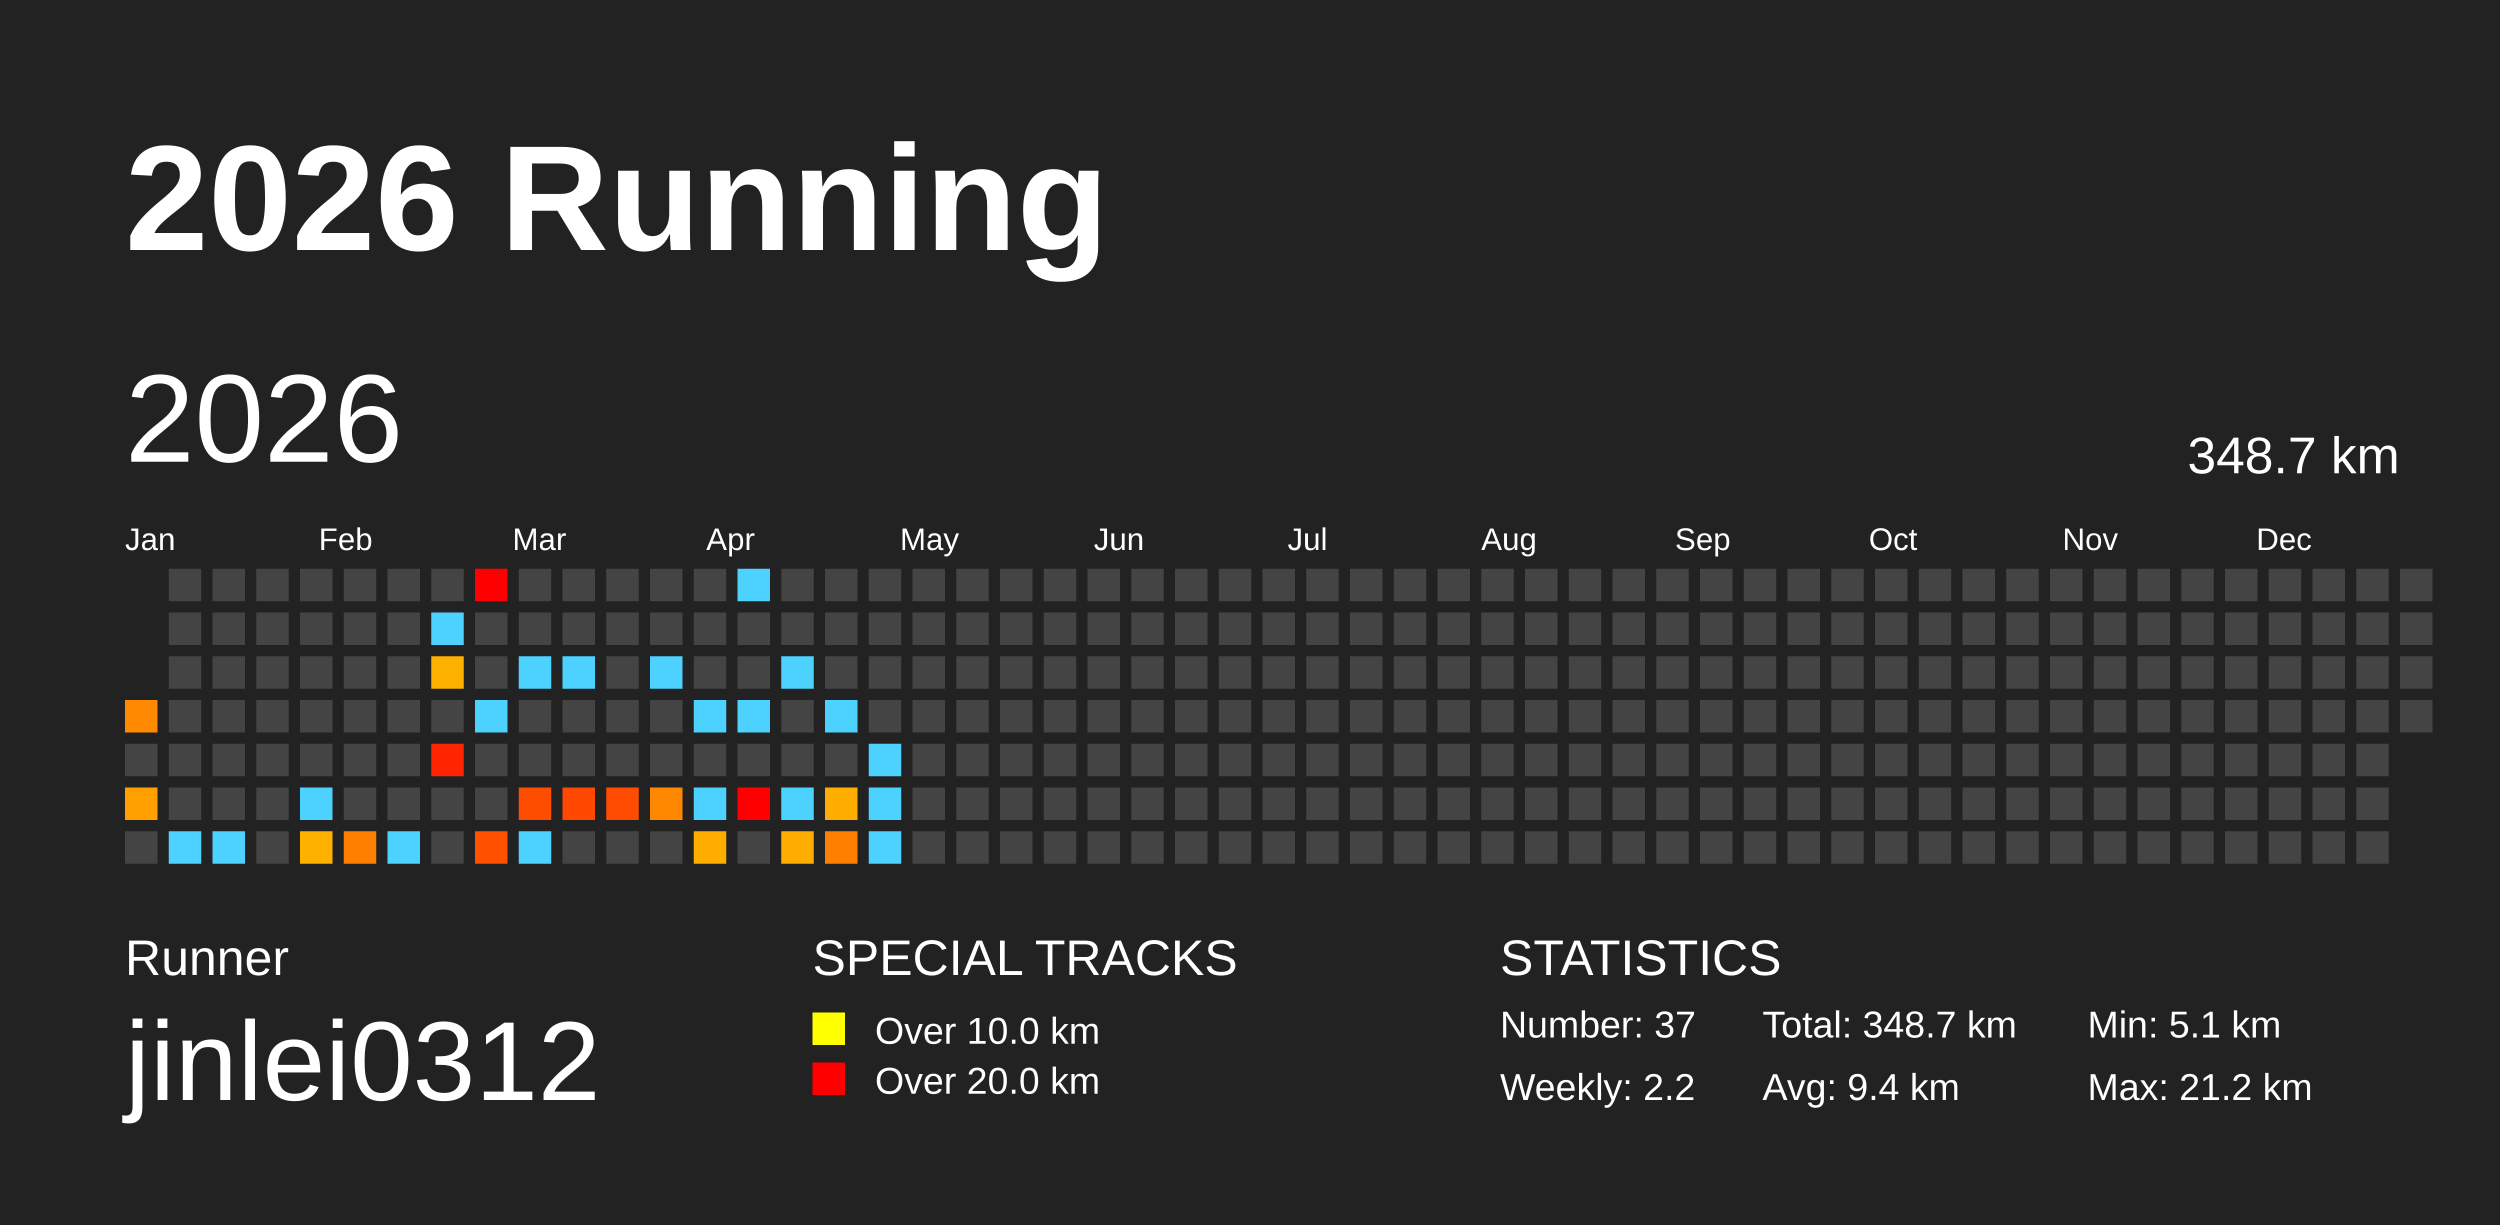
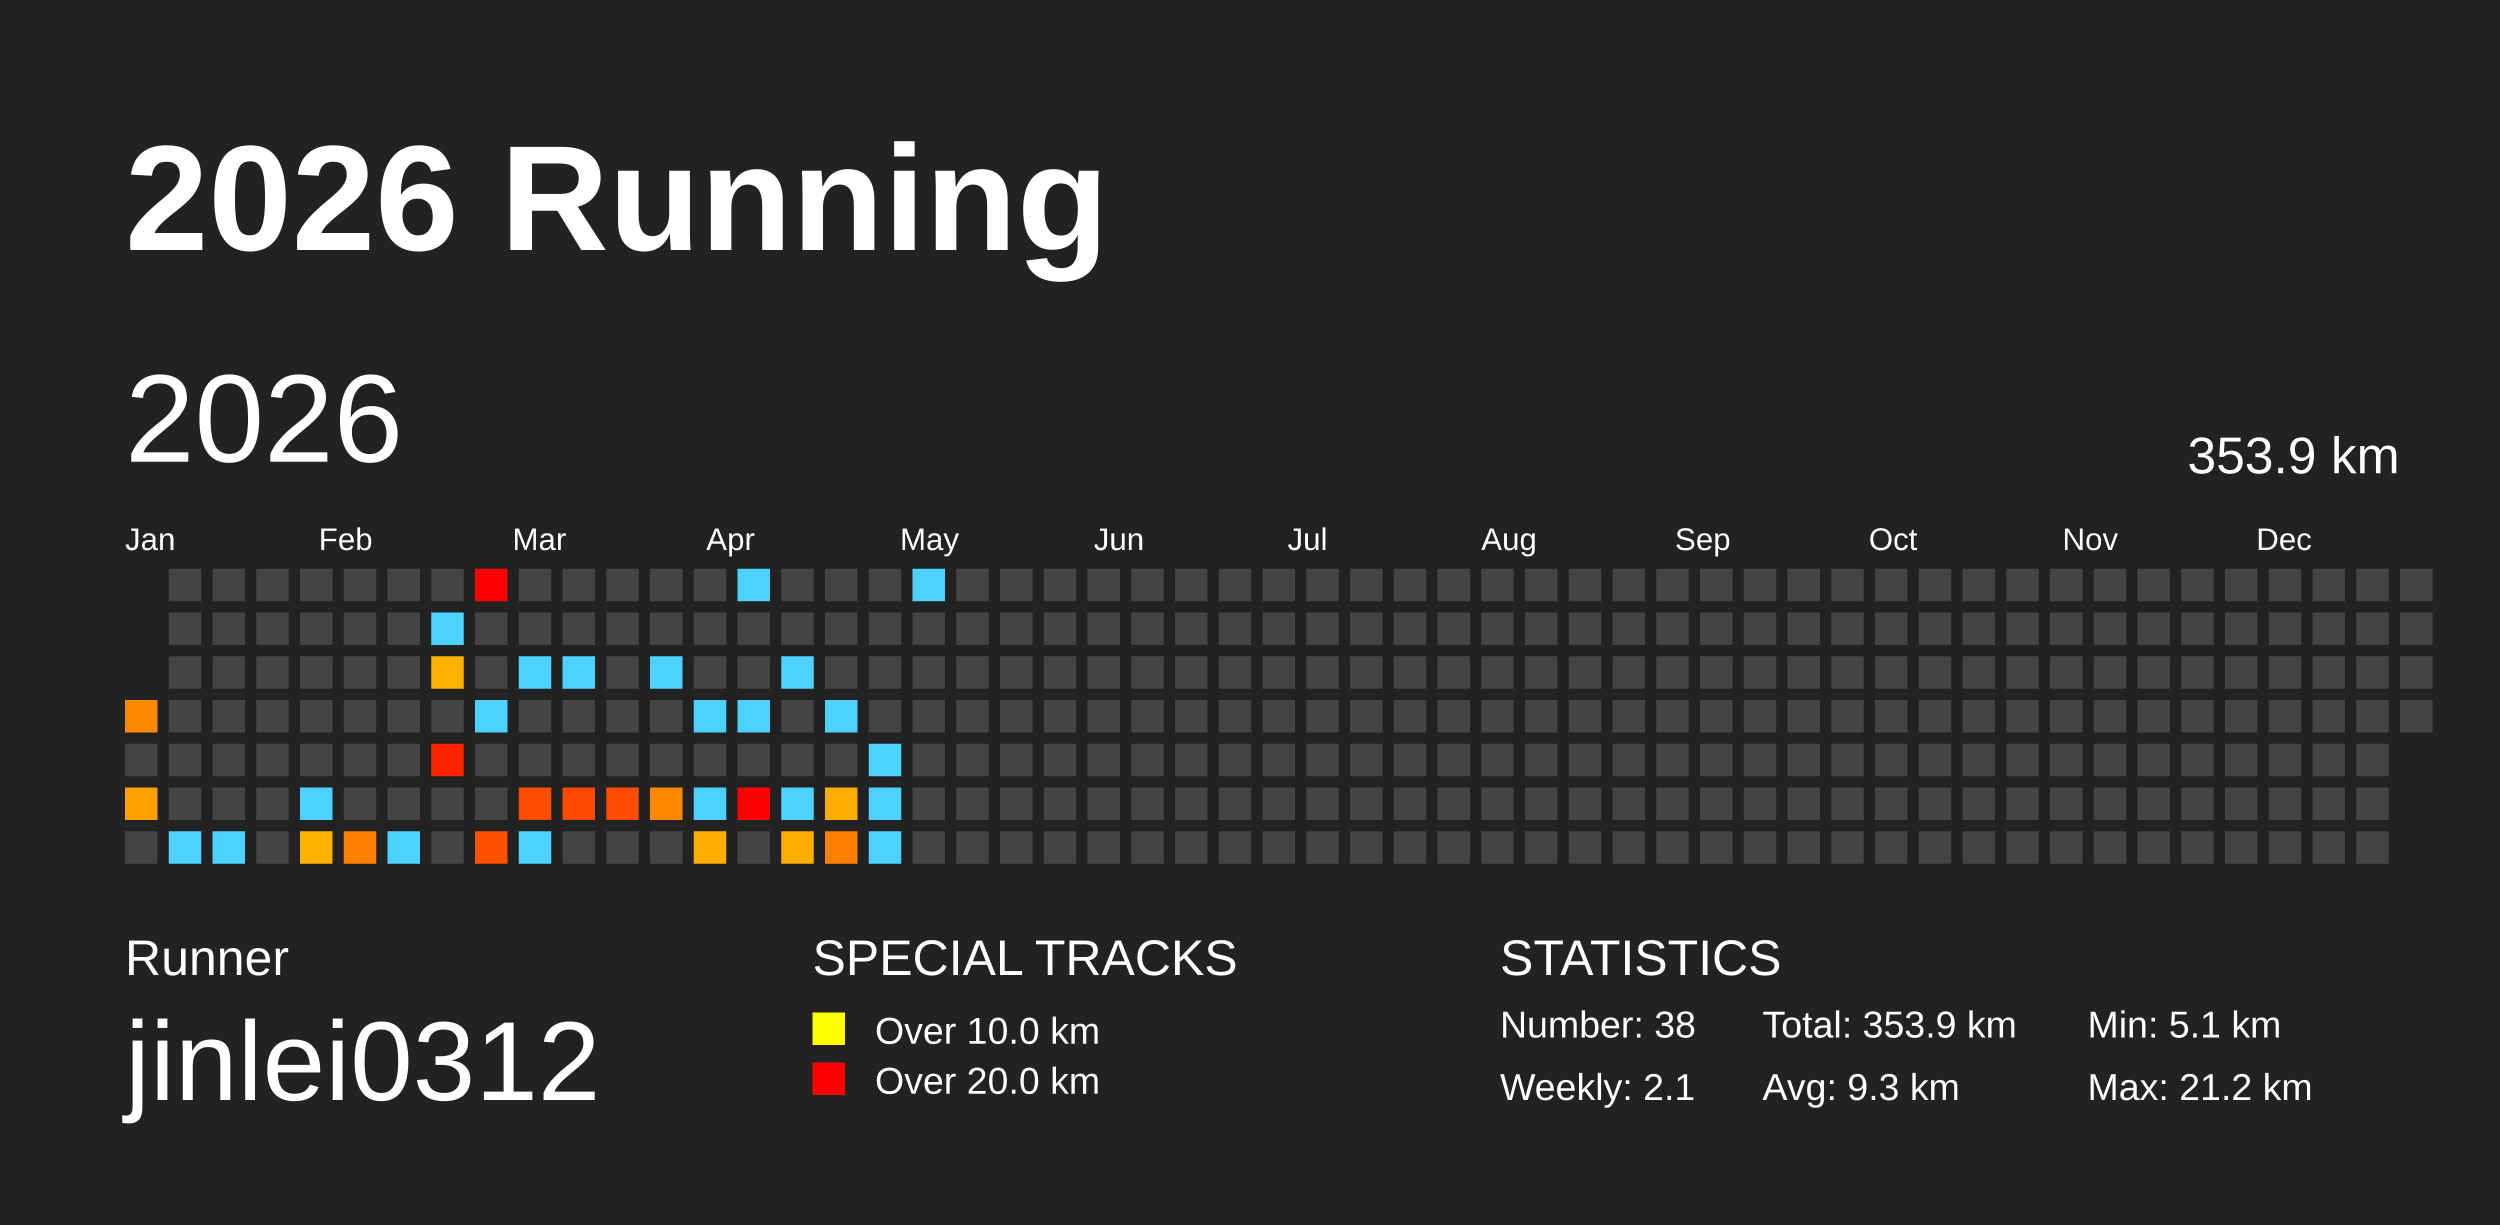
<svg xmlns="http://www.w3.org/2000/svg" baseProfile="full" height="98mm" version="1.1" viewBox="0,0,200,98" width="200mm">
  <defs />
  <rect fill="#222222" height="98" width="200" x="0" y="0" />
  <text fill="#FFFFFF" style="font-size:12px; font-family:Arial; font-weight:bold;" x="10" y="20">2026 Running</text>
  <text fill="#FFFFFF" style="font-size:4px; font-family:Arial" x="10" y="78">Runner</text>
  <text fill="#FFFFFF" style="font-size:9px; font-family:Arial" x="10" y="88">jinlei0312</text>
  <text fill="#FFFFFF" style="font-size:4px; font-family:Arial" x="65" y="78">SPECIAL TRACKS</text>
  <rect fill="yellow" height="2.6" width="2.6" x="65" y="81" />
  <text fill="#FFFFFF" style="font-size:3px; font-family:Arial" x="70" y="83.5">Over 10.0 km</text>
  <rect fill="red" height="2.6" width="2.6" x="65" y="85" />
  <text fill="#FFFFFF" style="font-size:3px; font-family:Arial" x="70" y="87.5">Over 20.0 km</text>
  <text fill="#FFFFFF" style="font-size:4px; font-family:Arial" x="120" y="78">STATISTICS</text>
-   <text fill="#FFFFFF" style="font-size:3px; font-family:Arial" x="120" y="83">Number: 37</text>
-   <text fill="#FFFFFF" style="font-size:3px; font-family:Arial" x="120" y="88">Weekly: 2.2</text>
-   <text fill="#FFFFFF" style="font-size:3px; font-family:Arial" x="141" y="83">Total: 348.7 km</text>
-   <text fill="#FFFFFF" style="font-size:3px; font-family:Arial" x="141" y="88">Avg: 9.4 km</text>
+   <text fill="#FFFFFF" style="font-size:3px; font-family:Arial" x="120" y="83">Number: 38</text>
+   <text fill="#FFFFFF" style="font-size:3px; font-family:Arial" x="120" y="88">Weekly: 2.1</text>
+   <text fill="#FFFFFF" style="font-size:3px; font-family:Arial" x="141" y="83">Total: 353.9 km</text>
+   <text fill="#FFFFFF" style="font-size:3px; font-family:Arial" x="141" y="88">Avg: 9.3 km</text>
  <text fill="#FFFFFF" style="font-size:3px; font-family:Arial" x="167" y="83">Min: 5.1 km</text>
  <text fill="#FFFFFF" style="font-size:3px; font-family:Arial" x="167" y="88">Max: 21.2 km</text>
  <text dominant-baseline="hanging" fill="#FFFFFF" style="font-size:10.0px; font-family:Arial;" x="10" y="30">2026</text>
-   <text dominant-baseline="hanging" fill="#FFFFFF" style="font-size:4.125px; font-family:Arial;" x="175" y="35">348.7 km</text>
+   <text dominant-baseline="hanging" fill="#FFFFFF" style="font-size:4.125px; font-family:Arial;" x="175" y="35">353.9 km</text>
  <text fill="#FFFFFF" style="font-size:2.5px; font-family:Arial" x="10.0" y="44">Jan</text>
  <text fill="#FFFFFF" style="font-size:2.5px; font-family:Arial" x="25.5" y="44">Feb</text>
  <text fill="#FFFFFF" style="font-size:2.5px; font-family:Arial" x="41.0" y="44">Mar</text>
  <text fill="#FFFFFF" style="font-size:2.5px; font-family:Arial" x="56.5" y="44">Apr</text>
  <text fill="#FFFFFF" style="font-size:2.5px; font-family:Arial" x="72.0" y="44">May</text>
  <text fill="#FFFFFF" style="font-size:2.5px; font-family:Arial" x="87.5" y="44">Jun</text>
  <text fill="#FFFFFF" style="font-size:2.5px; font-family:Arial" x="103.0" y="44">Jul</text>
  <text fill="#FFFFFF" style="font-size:2.5px; font-family:Arial" x="118.5" y="44">Aug</text>
  <text fill="#FFFFFF" style="font-size:2.5px; font-family:Arial" x="134.0" y="44">Sep</text>
  <text fill="#FFFFFF" style="font-size:2.5px; font-family:Arial" x="149.5" y="44">Oct</text>
  <text fill="#FFFFFF" style="font-size:2.5px; font-family:Arial" x="165.0" y="44">Nov</text>
  <text fill="#FFFFFF" style="font-size:2.5px; font-family:Arial" x="180.5" y="44">Dec</text>
  <rect fill="#ff8900" height="2.6" width="2.6" x="10.0" y="56.0" />
  <rect fill="#444444" height="2.6" width="2.6" x="10.0" y="59.5" />
  <rect fill="#ffa000" height="2.6" width="2.6" x="10.0" y="63.0" />
  <rect fill="#444444" height="2.6" width="2.6" x="10.0" y="66.5" />
  <rect fill="#444444" height="2.6" width="2.6" x="13.5" y="45.5" />
  <rect fill="#444444" height="2.6" width="2.6" x="13.5" y="49.0" />
  <rect fill="#444444" height="2.6" width="2.6" x="13.5" y="52.5" />
  <rect fill="#444444" height="2.6" width="2.6" x="13.5" y="56.0" />
  <rect fill="#444444" height="2.6" width="2.6" x="13.5" y="59.5" />
  <rect fill="#444444" height="2.6" width="2.6" x="13.5" y="63.0" />
  <rect fill="#4dd2ff" height="2.6" width="2.6" x="13.5" y="66.5" />
  <rect fill="#444444" height="2.6" width="2.6" x="17.0" y="45.5" />
  <rect fill="#444444" height="2.6" width="2.6" x="17.0" y="49.0" />
  <rect fill="#444444" height="2.6" width="2.6" x="17.0" y="52.5" />
  <rect fill="#444444" height="2.6" width="2.6" x="17.0" y="56.0" />
  <rect fill="#444444" height="2.6" width="2.6" x="17.0" y="59.5" />
  <rect fill="#444444" height="2.6" width="2.6" x="17.0" y="63.0" />
  <rect fill="#4dd2ff" height="2.6" width="2.6" x="17.0" y="66.5" />
  <rect fill="#444444" height="2.6" width="2.6" x="20.5" y="45.5" />
  <rect fill="#444444" height="2.6" width="2.6" x="20.5" y="49.0" />
  <rect fill="#444444" height="2.6" width="2.6" x="20.5" y="52.5" />
  <rect fill="#444444" height="2.6" width="2.6" x="20.5" y="56.0" />
  <rect fill="#444444" height="2.6" width="2.6" x="20.5" y="59.5" />
  <rect fill="#444444" height="2.6" width="2.6" x="20.5" y="63.0" />
  <rect fill="#444444" height="2.6" width="2.6" x="20.5" y="66.5" />
  <rect fill="#444444" height="2.6" width="2.6" x="24.0" y="45.5" />
  <rect fill="#444444" height="2.6" width="2.6" x="24.0" y="49.0" />
  <rect fill="#444444" height="2.6" width="2.6" x="24.0" y="52.5" />
  <rect fill="#444444" height="2.6" width="2.6" x="24.0" y="56.0" />
  <rect fill="#444444" height="2.6" width="2.6" x="24.0" y="59.5" />
  <rect fill="#4dd2ff" height="2.6" width="2.6" x="24.0" y="63.0" />
  <rect fill="#ffb100" height="2.6" width="2.6" x="24.0" y="66.5" />
  <rect fill="#444444" height="2.6" width="2.6" x="27.5" y="45.5" />
  <rect fill="#444444" height="2.6" width="2.6" x="27.5" y="49.0" />
  <rect fill="#444444" height="2.6" width="2.6" x="27.5" y="52.5" />
  <rect fill="#444444" height="2.6" width="2.6" x="27.5" y="56.0" />
  <rect fill="#444444" height="2.6" width="2.6" x="27.5" y="59.5" />
  <rect fill="#444444" height="2.6" width="2.6" x="27.5" y="63.0" />
  <rect fill="#ff8000" height="2.6" width="2.6" x="27.5" y="66.5" />
  <rect fill="#444444" height="2.6" width="2.6" x="31.0" y="45.5" />
  <rect fill="#444444" height="2.6" width="2.6" x="31.0" y="49.0" />
  <rect fill="#444444" height="2.6" width="2.6" x="31.0" y="52.5" />
  <rect fill="#444444" height="2.6" width="2.6" x="31.0" y="56.0" />
  <rect fill="#444444" height="2.6" width="2.6" x="31.0" y="59.5" />
  <rect fill="#444444" height="2.6" width="2.6" x="31.0" y="63.0" />
  <rect fill="#4dd2ff" height="2.6" width="2.6" x="31.0" y="66.5" />
  <rect fill="#444444" height="2.6" width="2.6" x="34.5" y="45.5" />
  <rect fill="#4dd2ff" height="2.6" width="2.6" x="34.5" y="49.0" />
  <rect fill="#ffb100" height="2.6" width="2.6" x="34.5" y="52.5" />
  <rect fill="#444444" height="2.6" width="2.6" x="34.5" y="56.0" />
  <rect fill="#ff2500" height="2.6" width="2.6" x="34.5" y="59.5" />
  <rect fill="#444444" height="2.6" width="2.6" x="34.5" y="63.0" />
  <rect fill="#444444" height="2.6" width="2.6" x="34.5" y="66.5" />
  <rect fill="red" height="2.6" width="2.6" x="38.0" y="45.5" />
  <rect fill="#444444" height="2.6" width="2.6" x="38.0" y="49.0" />
  <rect fill="#444444" height="2.6" width="2.6" x="38.0" y="52.5" />
  <rect fill="#4dd2ff" height="2.6" width="2.6" x="38.0" y="56.0" />
  <rect fill="#444444" height="2.6" width="2.6" x="38.0" y="59.5" />
  <rect fill="#444444" height="2.6" width="2.6" x="38.0" y="63.0" />
  <rect fill="#ff5100" height="2.6" width="2.6" x="38.0" y="66.5" />
  <rect fill="#444444" height="2.6" width="2.6" x="41.5" y="45.5" />
  <rect fill="#444444" height="2.6" width="2.6" x="41.5" y="49.0" />
  <rect fill="#4dd2ff" height="2.6" width="2.6" x="41.5" y="52.5" />
  <rect fill="#444444" height="2.6" width="2.6" x="41.5" y="56.0" />
  <rect fill="#444444" height="2.6" width="2.6" x="41.5" y="59.5" />
  <rect fill="#ff4d00" height="2.6" width="2.6" x="41.5" y="63.0" />
  <rect fill="#4dd2ff" height="2.6" width="2.6" x="41.5" y="66.5" />
  <rect fill="#444444" height="2.6" width="2.6" x="45.0" y="45.5" />
  <rect fill="#444444" height="2.6" width="2.6" x="45.0" y="49.0" />
  <rect fill="#4dd2ff" height="2.6" width="2.6" x="45.0" y="52.5" />
  <rect fill="#444444" height="2.6" width="2.6" x="45.0" y="56.0" />
  <rect fill="#444444" height="2.6" width="2.6" x="45.0" y="59.5" />
  <rect fill="#ff4800" height="2.6" width="2.6" x="45.0" y="63.0" />
  <rect fill="#444444" height="2.6" width="2.6" x="45.0" y="66.5" />
  <rect fill="#444444" height="2.6" width="2.6" x="48.5" y="45.5" />
  <rect fill="#444444" height="2.6" width="2.6" x="48.5" y="49.0" />
  <rect fill="#444444" height="2.6" width="2.6" x="48.5" y="52.5" />
  <rect fill="#444444" height="2.6" width="2.6" x="48.5" y="56.0" />
  <rect fill="#444444" height="2.6" width="2.6" x="48.5" y="59.5" />
  <rect fill="#ff4c00" height="2.6" width="2.6" x="48.5" y="63.0" />
  <rect fill="#444444" height="2.6" width="2.6" x="48.5" y="66.5" />
  <rect fill="#444444" height="2.6" width="2.6" x="52.0" y="45.5" />
  <rect fill="#444444" height="2.6" width="2.6" x="52.0" y="49.0" />
  <rect fill="#4dd2ff" height="2.6" width="2.6" x="52.0" y="52.5" />
  <rect fill="#444444" height="2.6" width="2.6" x="52.0" y="56.0" />
  <rect fill="#444444" height="2.6" width="2.6" x="52.0" y="59.5" />
  <rect fill="#ff8800" height="2.6" width="2.6" x="52.0" y="63.0" />
  <rect fill="#444444" height="2.6" width="2.6" x="52.0" y="66.5" />
  <rect fill="#444444" height="2.6" width="2.6" x="55.5" y="45.5" />
  <rect fill="#444444" height="2.6" width="2.6" x="55.5" y="49.0" />
  <rect fill="#444444" height="2.6" width="2.6" x="55.5" y="52.5" />
  <rect fill="#4dd2ff" height="2.6" width="2.6" x="55.5" y="56.0" />
  <rect fill="#444444" height="2.6" width="2.6" x="55.5" y="59.5" />
  <rect fill="#4dd2ff" height="2.6" width="2.6" x="55.5" y="63.0" />
  <rect fill="#ffae00" height="2.6" width="2.6" x="55.5" y="66.5" />
  <rect fill="#4dd2ff" height="2.6" width="2.6" x="59.0" y="45.5" />
  <rect fill="#444444" height="2.6" width="2.6" x="59.0" y="49.0" />
  <rect fill="#444444" height="2.6" width="2.6" x="59.0" y="52.5" />
  <rect fill="#4dd2ff" height="2.6" width="2.6" x="59.0" y="56.0" />
  <rect fill="#444444" height="2.6" width="2.6" x="59.0" y="59.5" />
  <rect fill="red" height="2.6" width="2.6" x="59.0" y="63.0" />
  <rect fill="#444444" height="2.6" width="2.6" x="59.0" y="66.5" />
  <rect fill="#444444" height="2.6" width="2.6" x="62.5" y="45.5" />
  <rect fill="#444444" height="2.6" width="2.6" x="62.5" y="49.0" />
  <rect fill="#4dd2ff" height="2.6" width="2.6" x="62.5" y="52.5" />
  <rect fill="#444444" height="2.6" width="2.6" x="62.5" y="56.0" />
  <rect fill="#444444" height="2.6" width="2.6" x="62.5" y="59.5" />
  <rect fill="#4dd2ff" height="2.6" width="2.6" x="62.5" y="63.0" />
  <rect fill="#ffad00" height="2.6" width="2.6" x="62.5" y="66.5" />
  <rect fill="#444444" height="2.6" width="2.6" x="66.0" y="45.5" />
  <rect fill="#444444" height="2.6" width="2.6" x="66.0" y="49.0" />
  <rect fill="#444444" height="2.6" width="2.6" x="66.0" y="52.5" />
  <rect fill="#4dd2ff" height="2.6" width="2.6" x="66.0" y="56.0" />
  <rect fill="#444444" height="2.6" width="2.6" x="66.0" y="59.5" />
  <rect fill="#ffad00" height="2.6" width="2.6" x="66.0" y="63.0" />
  <rect fill="#ff8000" height="2.6" width="2.6" x="66.0" y="66.5" />
  <rect fill="#444444" height="2.6" width="2.6" x="69.5" y="45.5" />
  <rect fill="#444444" height="2.6" width="2.6" x="69.5" y="49.0" />
  <rect fill="#444444" height="2.6" width="2.6" x="69.5" y="52.5" />
  <rect fill="#444444" height="2.6" width="2.6" x="69.5" y="56.0" />
  <rect fill="#4dd2ff" height="2.6" width="2.6" x="69.5" y="59.5" />
  <rect fill="#4dd2ff" height="2.6" width="2.6" x="69.5" y="63.0" />
  <rect fill="#4dd2ff" height="2.6" width="2.6" x="69.5" y="66.5" />
-   <rect fill="#444444" height="2.6" width="2.6" x="73.0" y="45.5" />
+   <rect fill="#4dd2ff" height="2.6" width="2.6" x="73.0" y="45.5" />
  <rect fill="#444444" height="2.6" width="2.6" x="73.0" y="49.0" />
  <rect fill="#444444" height="2.6" width="2.6" x="73.0" y="52.5" />
  <rect fill="#444444" height="2.6" width="2.6" x="73.0" y="56.0" />
  <rect fill="#444444" height="2.6" width="2.6" x="73.0" y="59.5" />
  <rect fill="#444444" height="2.6" width="2.6" x="73.0" y="63.0" />
  <rect fill="#444444" height="2.6" width="2.6" x="73.0" y="66.5" />
  <rect fill="#444444" height="2.6" width="2.6" x="76.5" y="45.5" />
  <rect fill="#444444" height="2.6" width="2.6" x="76.5" y="49.0" />
  <rect fill="#444444" height="2.6" width="2.6" x="76.5" y="52.5" />
  <rect fill="#444444" height="2.6" width="2.6" x="76.5" y="56.0" />
  <rect fill="#444444" height="2.6" width="2.6" x="76.5" y="59.5" />
  <rect fill="#444444" height="2.6" width="2.6" x="76.5" y="63.0" />
  <rect fill="#444444" height="2.6" width="2.6" x="76.5" y="66.5" />
  <rect fill="#444444" height="2.6" width="2.6" x="80.0" y="45.5" />
  <rect fill="#444444" height="2.6" width="2.6" x="80.0" y="49.0" />
  <rect fill="#444444" height="2.6" width="2.6" x="80.0" y="52.5" />
  <rect fill="#444444" height="2.6" width="2.6" x="80.0" y="56.0" />
  <rect fill="#444444" height="2.6" width="2.6" x="80.0" y="59.5" />
  <rect fill="#444444" height="2.6" width="2.6" x="80.0" y="63.0" />
  <rect fill="#444444" height="2.6" width="2.6" x="80.0" y="66.5" />
  <rect fill="#444444" height="2.6" width="2.6" x="83.5" y="45.5" />
  <rect fill="#444444" height="2.6" width="2.6" x="83.5" y="49.0" />
  <rect fill="#444444" height="2.6" width="2.6" x="83.5" y="52.5" />
  <rect fill="#444444" height="2.6" width="2.6" x="83.5" y="56.0" />
  <rect fill="#444444" height="2.6" width="2.6" x="83.5" y="59.5" />
  <rect fill="#444444" height="2.6" width="2.6" x="83.5" y="63.0" />
  <rect fill="#444444" height="2.6" width="2.6" x="83.5" y="66.5" />
  <rect fill="#444444" height="2.6" width="2.6" x="87.0" y="45.5" />
  <rect fill="#444444" height="2.6" width="2.6" x="87.0" y="49.0" />
  <rect fill="#444444" height="2.6" width="2.6" x="87.0" y="52.5" />
  <rect fill="#444444" height="2.6" width="2.6" x="87.0" y="56.0" />
  <rect fill="#444444" height="2.6" width="2.6" x="87.0" y="59.5" />
  <rect fill="#444444" height="2.6" width="2.6" x="87.0" y="63.0" />
  <rect fill="#444444" height="2.6" width="2.6" x="87.0" y="66.5" />
  <rect fill="#444444" height="2.6" width="2.6" x="90.5" y="45.5" />
  <rect fill="#444444" height="2.6" width="2.6" x="90.5" y="49.0" />
  <rect fill="#444444" height="2.6" width="2.6" x="90.5" y="52.5" />
  <rect fill="#444444" height="2.6" width="2.6" x="90.5" y="56.0" />
  <rect fill="#444444" height="2.6" width="2.6" x="90.5" y="59.5" />
  <rect fill="#444444" height="2.6" width="2.6" x="90.5" y="63.0" />
  <rect fill="#444444" height="2.6" width="2.6" x="90.5" y="66.5" />
  <rect fill="#444444" height="2.6" width="2.6" x="94.0" y="45.5" />
  <rect fill="#444444" height="2.6" width="2.6" x="94.0" y="49.0" />
  <rect fill="#444444" height="2.6" width="2.6" x="94.0" y="52.5" />
  <rect fill="#444444" height="2.6" width="2.6" x="94.0" y="56.0" />
  <rect fill="#444444" height="2.6" width="2.6" x="94.0" y="59.5" />
  <rect fill="#444444" height="2.6" width="2.6" x="94.0" y="63.0" />
  <rect fill="#444444" height="2.6" width="2.6" x="94.0" y="66.5" />
  <rect fill="#444444" height="2.6" width="2.6" x="97.5" y="45.5" />
  <rect fill="#444444" height="2.6" width="2.6" x="97.5" y="49.0" />
  <rect fill="#444444" height="2.6" width="2.6" x="97.5" y="52.5" />
  <rect fill="#444444" height="2.6" width="2.6" x="97.5" y="56.0" />
  <rect fill="#444444" height="2.6" width="2.6" x="97.5" y="59.5" />
  <rect fill="#444444" height="2.6" width="2.6" x="97.5" y="63.0" />
  <rect fill="#444444" height="2.6" width="2.6" x="97.5" y="66.5" />
  <rect fill="#444444" height="2.6" width="2.6" x="101.0" y="45.5" />
  <rect fill="#444444" height="2.6" width="2.6" x="101.0" y="49.0" />
  <rect fill="#444444" height="2.6" width="2.6" x="101.0" y="52.5" />
  <rect fill="#444444" height="2.6" width="2.6" x="101.0" y="56.0" />
  <rect fill="#444444" height="2.6" width="2.6" x="101.0" y="59.5" />
  <rect fill="#444444" height="2.6" width="2.6" x="101.0" y="63.0" />
  <rect fill="#444444" height="2.6" width="2.6" x="101.0" y="66.5" />
  <rect fill="#444444" height="2.6" width="2.6" x="104.5" y="45.5" />
  <rect fill="#444444" height="2.6" width="2.6" x="104.5" y="49.0" />
  <rect fill="#444444" height="2.6" width="2.6" x="104.5" y="52.5" />
  <rect fill="#444444" height="2.6" width="2.6" x="104.5" y="56.0" />
  <rect fill="#444444" height="2.6" width="2.6" x="104.5" y="59.5" />
  <rect fill="#444444" height="2.6" width="2.6" x="104.5" y="63.0" />
  <rect fill="#444444" height="2.6" width="2.6" x="104.5" y="66.5" />
  <rect fill="#444444" height="2.6" width="2.6" x="108.0" y="45.5" />
  <rect fill="#444444" height="2.6" width="2.6" x="108.0" y="49.0" />
  <rect fill="#444444" height="2.6" width="2.6" x="108.0" y="52.5" />
  <rect fill="#444444" height="2.6" width="2.6" x="108.0" y="56.0" />
  <rect fill="#444444" height="2.6" width="2.6" x="108.0" y="59.5" />
  <rect fill="#444444" height="2.6" width="2.6" x="108.0" y="63.0" />
  <rect fill="#444444" height="2.6" width="2.6" x="108.0" y="66.5" />
  <rect fill="#444444" height="2.6" width="2.6" x="111.5" y="45.5" />
  <rect fill="#444444" height="2.6" width="2.6" x="111.5" y="49.0" />
  <rect fill="#444444" height="2.6" width="2.6" x="111.5" y="52.5" />
  <rect fill="#444444" height="2.6" width="2.6" x="111.5" y="56.0" />
  <rect fill="#444444" height="2.6" width="2.6" x="111.5" y="59.5" />
  <rect fill="#444444" height="2.6" width="2.6" x="111.5" y="63.0" />
  <rect fill="#444444" height="2.6" width="2.6" x="111.5" y="66.5" />
  <rect fill="#444444" height="2.6" width="2.6" x="115.0" y="45.5" />
  <rect fill="#444444" height="2.6" width="2.6" x="115.0" y="49.0" />
  <rect fill="#444444" height="2.6" width="2.6" x="115.0" y="52.5" />
  <rect fill="#444444" height="2.6" width="2.6" x="115.0" y="56.0" />
  <rect fill="#444444" height="2.6" width="2.6" x="115.0" y="59.5" />
  <rect fill="#444444" height="2.6" width="2.6" x="115.0" y="63.0" />
  <rect fill="#444444" height="2.6" width="2.6" x="115.0" y="66.5" />
  <rect fill="#444444" height="2.6" width="2.6" x="118.5" y="45.5" />
  <rect fill="#444444" height="2.6" width="2.6" x="118.5" y="49.0" />
  <rect fill="#444444" height="2.6" width="2.6" x="118.5" y="52.5" />
  <rect fill="#444444" height="2.6" width="2.6" x="118.5" y="56.0" />
  <rect fill="#444444" height="2.6" width="2.6" x="118.5" y="59.5" />
  <rect fill="#444444" height="2.6" width="2.6" x="118.5" y="63.0" />
  <rect fill="#444444" height="2.6" width="2.6" x="118.5" y="66.5" />
  <rect fill="#444444" height="2.6" width="2.6" x="122.0" y="45.5" />
  <rect fill="#444444" height="2.6" width="2.6" x="122.0" y="49.0" />
  <rect fill="#444444" height="2.6" width="2.6" x="122.0" y="52.5" />
  <rect fill="#444444" height="2.6" width="2.6" x="122.0" y="56.0" />
  <rect fill="#444444" height="2.6" width="2.6" x="122.0" y="59.5" />
  <rect fill="#444444" height="2.6" width="2.6" x="122.0" y="63.0" />
  <rect fill="#444444" height="2.6" width="2.6" x="122.0" y="66.5" />
  <rect fill="#444444" height="2.6" width="2.6" x="125.5" y="45.5" />
  <rect fill="#444444" height="2.6" width="2.6" x="125.5" y="49.0" />
  <rect fill="#444444" height="2.6" width="2.6" x="125.5" y="52.5" />
  <rect fill="#444444" height="2.6" width="2.6" x="125.5" y="56.0" />
  <rect fill="#444444" height="2.6" width="2.6" x="125.5" y="59.5" />
  <rect fill="#444444" height="2.6" width="2.6" x="125.5" y="63.0" />
  <rect fill="#444444" height="2.6" width="2.6" x="125.5" y="66.5" />
  <rect fill="#444444" height="2.6" width="2.6" x="129.0" y="45.5" />
  <rect fill="#444444" height="2.6" width="2.6" x="129.0" y="49.0" />
  <rect fill="#444444" height="2.6" width="2.6" x="129.0" y="52.5" />
  <rect fill="#444444" height="2.6" width="2.6" x="129.0" y="56.0" />
  <rect fill="#444444" height="2.6" width="2.6" x="129.0" y="59.5" />
  <rect fill="#444444" height="2.6" width="2.6" x="129.0" y="63.0" />
  <rect fill="#444444" height="2.6" width="2.6" x="129.0" y="66.5" />
  <rect fill="#444444" height="2.6" width="2.6" x="132.5" y="45.5" />
  <rect fill="#444444" height="2.6" width="2.6" x="132.5" y="49.0" />
  <rect fill="#444444" height="2.6" width="2.6" x="132.5" y="52.5" />
  <rect fill="#444444" height="2.6" width="2.6" x="132.5" y="56.0" />
  <rect fill="#444444" height="2.6" width="2.6" x="132.5" y="59.5" />
  <rect fill="#444444" height="2.6" width="2.6" x="132.5" y="63.0" />
  <rect fill="#444444" height="2.6" width="2.6" x="132.5" y="66.5" />
  <rect fill="#444444" height="2.6" width="2.6" x="136.0" y="45.5" />
  <rect fill="#444444" height="2.6" width="2.6" x="136.0" y="49.0" />
  <rect fill="#444444" height="2.6" width="2.6" x="136.0" y="52.5" />
  <rect fill="#444444" height="2.6" width="2.6" x="136.0" y="56.0" />
  <rect fill="#444444" height="2.6" width="2.6" x="136.0" y="59.5" />
  <rect fill="#444444" height="2.6" width="2.6" x="136.0" y="63.0" />
  <rect fill="#444444" height="2.6" width="2.6" x="136.0" y="66.5" />
  <rect fill="#444444" height="2.6" width="2.6" x="139.5" y="45.5" />
  <rect fill="#444444" height="2.6" width="2.6" x="139.5" y="49.0" />
  <rect fill="#444444" height="2.6" width="2.6" x="139.5" y="52.5" />
  <rect fill="#444444" height="2.6" width="2.6" x="139.5" y="56.0" />
  <rect fill="#444444" height="2.6" width="2.6" x="139.5" y="59.5" />
  <rect fill="#444444" height="2.6" width="2.6" x="139.5" y="63.0" />
  <rect fill="#444444" height="2.6" width="2.6" x="139.5" y="66.5" />
  <rect fill="#444444" height="2.6" width="2.6" x="143.0" y="45.5" />
  <rect fill="#444444" height="2.6" width="2.6" x="143.0" y="49.0" />
  <rect fill="#444444" height="2.6" width="2.6" x="143.0" y="52.5" />
  <rect fill="#444444" height="2.6" width="2.6" x="143.0" y="56.0" />
  <rect fill="#444444" height="2.6" width="2.6" x="143.0" y="59.5" />
  <rect fill="#444444" height="2.6" width="2.6" x="143.0" y="63.0" />
  <rect fill="#444444" height="2.6" width="2.6" x="143.0" y="66.5" />
  <rect fill="#444444" height="2.6" width="2.6" x="146.5" y="45.5" />
  <rect fill="#444444" height="2.6" width="2.6" x="146.5" y="49.0" />
  <rect fill="#444444" height="2.6" width="2.6" x="146.5" y="52.5" />
  <rect fill="#444444" height="2.6" width="2.6" x="146.5" y="56.0" />
  <rect fill="#444444" height="2.6" width="2.6" x="146.5" y="59.5" />
  <rect fill="#444444" height="2.6" width="2.6" x="146.5" y="63.0" />
  <rect fill="#444444" height="2.6" width="2.6" x="146.5" y="66.5" />
  <rect fill="#444444" height="2.6" width="2.6" x="150.0" y="45.5" />
  <rect fill="#444444" height="2.6" width="2.6" x="150.0" y="49.0" />
  <rect fill="#444444" height="2.6" width="2.6" x="150.0" y="52.5" />
  <rect fill="#444444" height="2.6" width="2.6" x="150.0" y="56.0" />
  <rect fill="#444444" height="2.6" width="2.6" x="150.0" y="59.5" />
  <rect fill="#444444" height="2.6" width="2.6" x="150.0" y="63.0" />
  <rect fill="#444444" height="2.6" width="2.6" x="150.0" y="66.5" />
  <rect fill="#444444" height="2.6" width="2.6" x="153.5" y="45.5" />
  <rect fill="#444444" height="2.6" width="2.6" x="153.5" y="49.0" />
  <rect fill="#444444" height="2.6" width="2.6" x="153.5" y="52.5" />
  <rect fill="#444444" height="2.6" width="2.6" x="153.5" y="56.0" />
  <rect fill="#444444" height="2.6" width="2.6" x="153.5" y="59.5" />
  <rect fill="#444444" height="2.6" width="2.6" x="153.5" y="63.0" />
  <rect fill="#444444" height="2.6" width="2.6" x="153.5" y="66.5" />
  <rect fill="#444444" height="2.6" width="2.6" x="157.0" y="45.5" />
  <rect fill="#444444" height="2.6" width="2.6" x="157.0" y="49.0" />
  <rect fill="#444444" height="2.6" width="2.6" x="157.0" y="52.5" />
  <rect fill="#444444" height="2.6" width="2.6" x="157.0" y="56.0" />
  <rect fill="#444444" height="2.6" width="2.6" x="157.0" y="59.5" />
  <rect fill="#444444" height="2.6" width="2.6" x="157.0" y="63.0" />
  <rect fill="#444444" height="2.6" width="2.6" x="157.0" y="66.5" />
  <rect fill="#444444" height="2.6" width="2.6" x="160.5" y="45.5" />
  <rect fill="#444444" height="2.6" width="2.6" x="160.5" y="49.0" />
  <rect fill="#444444" height="2.6" width="2.6" x="160.5" y="52.5" />
  <rect fill="#444444" height="2.6" width="2.6" x="160.5" y="56.0" />
  <rect fill="#444444" height="2.6" width="2.6" x="160.5" y="59.5" />
  <rect fill="#444444" height="2.6" width="2.6" x="160.5" y="63.0" />
  <rect fill="#444444" height="2.6" width="2.6" x="160.5" y="66.5" />
  <rect fill="#444444" height="2.6" width="2.6" x="164.0" y="45.5" />
  <rect fill="#444444" height="2.6" width="2.6" x="164.0" y="49.0" />
  <rect fill="#444444" height="2.6" width="2.6" x="164.0" y="52.5" />
  <rect fill="#444444" height="2.6" width="2.6" x="164.0" y="56.0" />
  <rect fill="#444444" height="2.6" width="2.6" x="164.0" y="59.5" />
  <rect fill="#444444" height="2.6" width="2.6" x="164.0" y="63.0" />
  <rect fill="#444444" height="2.6" width="2.6" x="164.0" y="66.5" />
  <rect fill="#444444" height="2.6" width="2.6" x="167.5" y="45.5" />
  <rect fill="#444444" height="2.6" width="2.6" x="167.5" y="49.0" />
  <rect fill="#444444" height="2.6" width="2.6" x="167.5" y="52.5" />
  <rect fill="#444444" height="2.6" width="2.6" x="167.5" y="56.0" />
  <rect fill="#444444" height="2.6" width="2.6" x="167.5" y="59.5" />
  <rect fill="#444444" height="2.6" width="2.6" x="167.5" y="63.0" />
  <rect fill="#444444" height="2.6" width="2.6" x="167.5" y="66.5" />
  <rect fill="#444444" height="2.6" width="2.6" x="171.0" y="45.5" />
  <rect fill="#444444" height="2.6" width="2.6" x="171.0" y="49.0" />
  <rect fill="#444444" height="2.6" width="2.6" x="171.0" y="52.5" />
  <rect fill="#444444" height="2.6" width="2.6" x="171.0" y="56.0" />
  <rect fill="#444444" height="2.6" width="2.6" x="171.0" y="59.5" />
  <rect fill="#444444" height="2.6" width="2.6" x="171.0" y="63.0" />
  <rect fill="#444444" height="2.6" width="2.6" x="171.0" y="66.5" />
  <rect fill="#444444" height="2.6" width="2.6" x="174.5" y="45.5" />
  <rect fill="#444444" height="2.6" width="2.6" x="174.5" y="49.0" />
  <rect fill="#444444" height="2.6" width="2.6" x="174.5" y="52.5" />
  <rect fill="#444444" height="2.6" width="2.6" x="174.5" y="56.0" />
  <rect fill="#444444" height="2.6" width="2.6" x="174.5" y="59.5" />
  <rect fill="#444444" height="2.6" width="2.6" x="174.5" y="63.0" />
  <rect fill="#444444" height="2.6" width="2.6" x="174.5" y="66.5" />
  <rect fill="#444444" height="2.6" width="2.6" x="178.0" y="45.5" />
  <rect fill="#444444" height="2.6" width="2.6" x="178.0" y="49.0" />
  <rect fill="#444444" height="2.6" width="2.6" x="178.0" y="52.5" />
  <rect fill="#444444" height="2.6" width="2.6" x="178.0" y="56.0" />
  <rect fill="#444444" height="2.6" width="2.6" x="178.0" y="59.5" />
  <rect fill="#444444" height="2.6" width="2.6" x="178.0" y="63.0" />
  <rect fill="#444444" height="2.6" width="2.6" x="178.0" y="66.5" />
  <rect fill="#444444" height="2.6" width="2.6" x="181.5" y="45.5" />
  <rect fill="#444444" height="2.6" width="2.6" x="181.5" y="49.0" />
  <rect fill="#444444" height="2.6" width="2.6" x="181.5" y="52.5" />
  <rect fill="#444444" height="2.6" width="2.6" x="181.5" y="56.0" />
  <rect fill="#444444" height="2.6" width="2.6" x="181.5" y="59.5" />
  <rect fill="#444444" height="2.6" width="2.6" x="181.5" y="63.0" />
  <rect fill="#444444" height="2.6" width="2.6" x="181.5" y="66.5" />
  <rect fill="#444444" height="2.6" width="2.6" x="185.0" y="45.5" />
  <rect fill="#444444" height="2.6" width="2.6" x="185.0" y="49.0" />
  <rect fill="#444444" height="2.6" width="2.6" x="185.0" y="52.5" />
  <rect fill="#444444" height="2.6" width="2.6" x="185.0" y="56.0" />
  <rect fill="#444444" height="2.6" width="2.6" x="185.0" y="59.5" />
  <rect fill="#444444" height="2.6" width="2.6" x="185.0" y="63.0" />
  <rect fill="#444444" height="2.6" width="2.6" x="185.0" y="66.5" />
  <rect fill="#444444" height="2.6" width="2.6" x="188.5" y="45.5" />
  <rect fill="#444444" height="2.6" width="2.6" x="188.5" y="49.0" />
  <rect fill="#444444" height="2.6" width="2.6" x="188.5" y="52.5" />
  <rect fill="#444444" height="2.6" width="2.6" x="188.5" y="56.0" />
  <rect fill="#444444" height="2.6" width="2.6" x="188.5" y="59.5" />
  <rect fill="#444444" height="2.6" width="2.6" x="188.5" y="63.0" />
  <rect fill="#444444" height="2.6" width="2.6" x="188.5" y="66.5" />
  <rect fill="#444444" height="2.6" width="2.6" x="192.0" y="45.5" />
  <rect fill="#444444" height="2.6" width="2.6" x="192.0" y="49.0" />
  <rect fill="#444444" height="2.6" width="2.6" x="192.0" y="52.5" />
  <rect fill="#444444" height="2.6" width="2.6" x="192.0" y="56.0" />
</svg>
